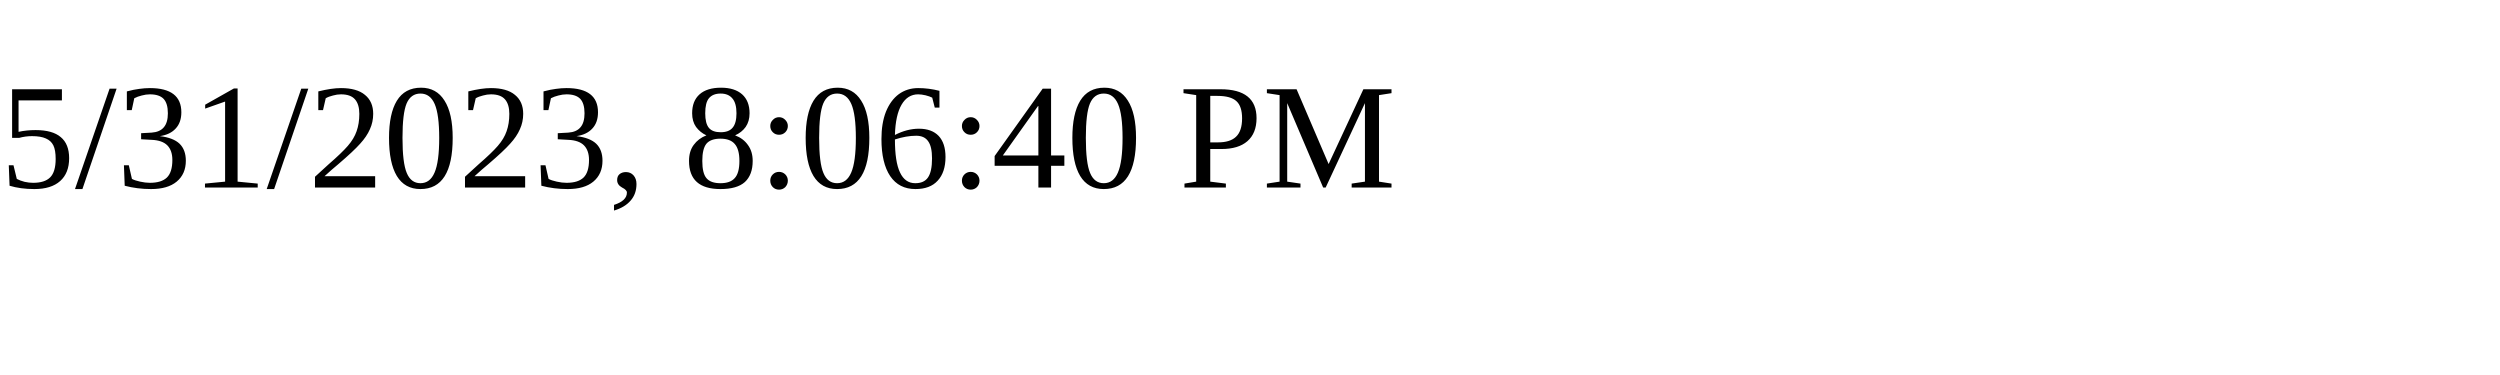
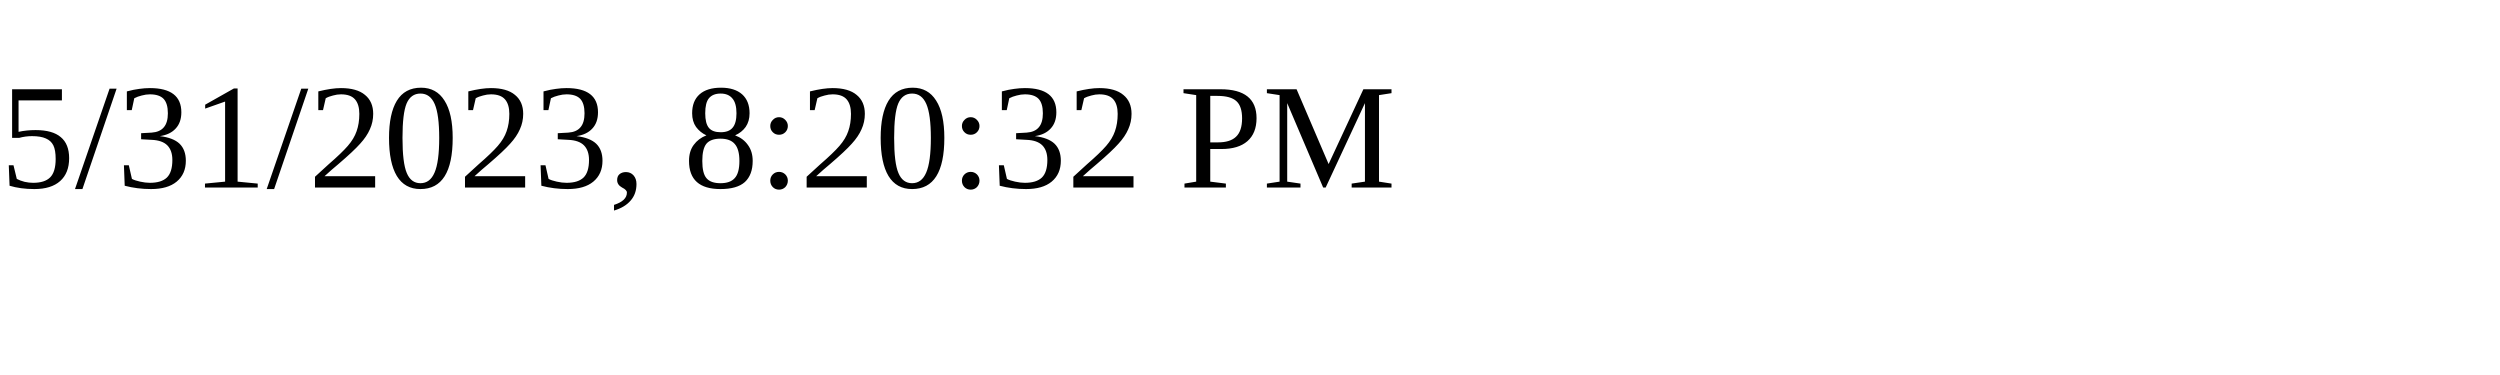
<svg xmlns="http://www.w3.org/2000/svg" height="30" width="200">
-   <text x="0" y="15">5/31/2023, 8:06:40 PM</text>
+   <text x="0" y="15">5/31/2023, 8:20:32 PM</text>
</svg>
